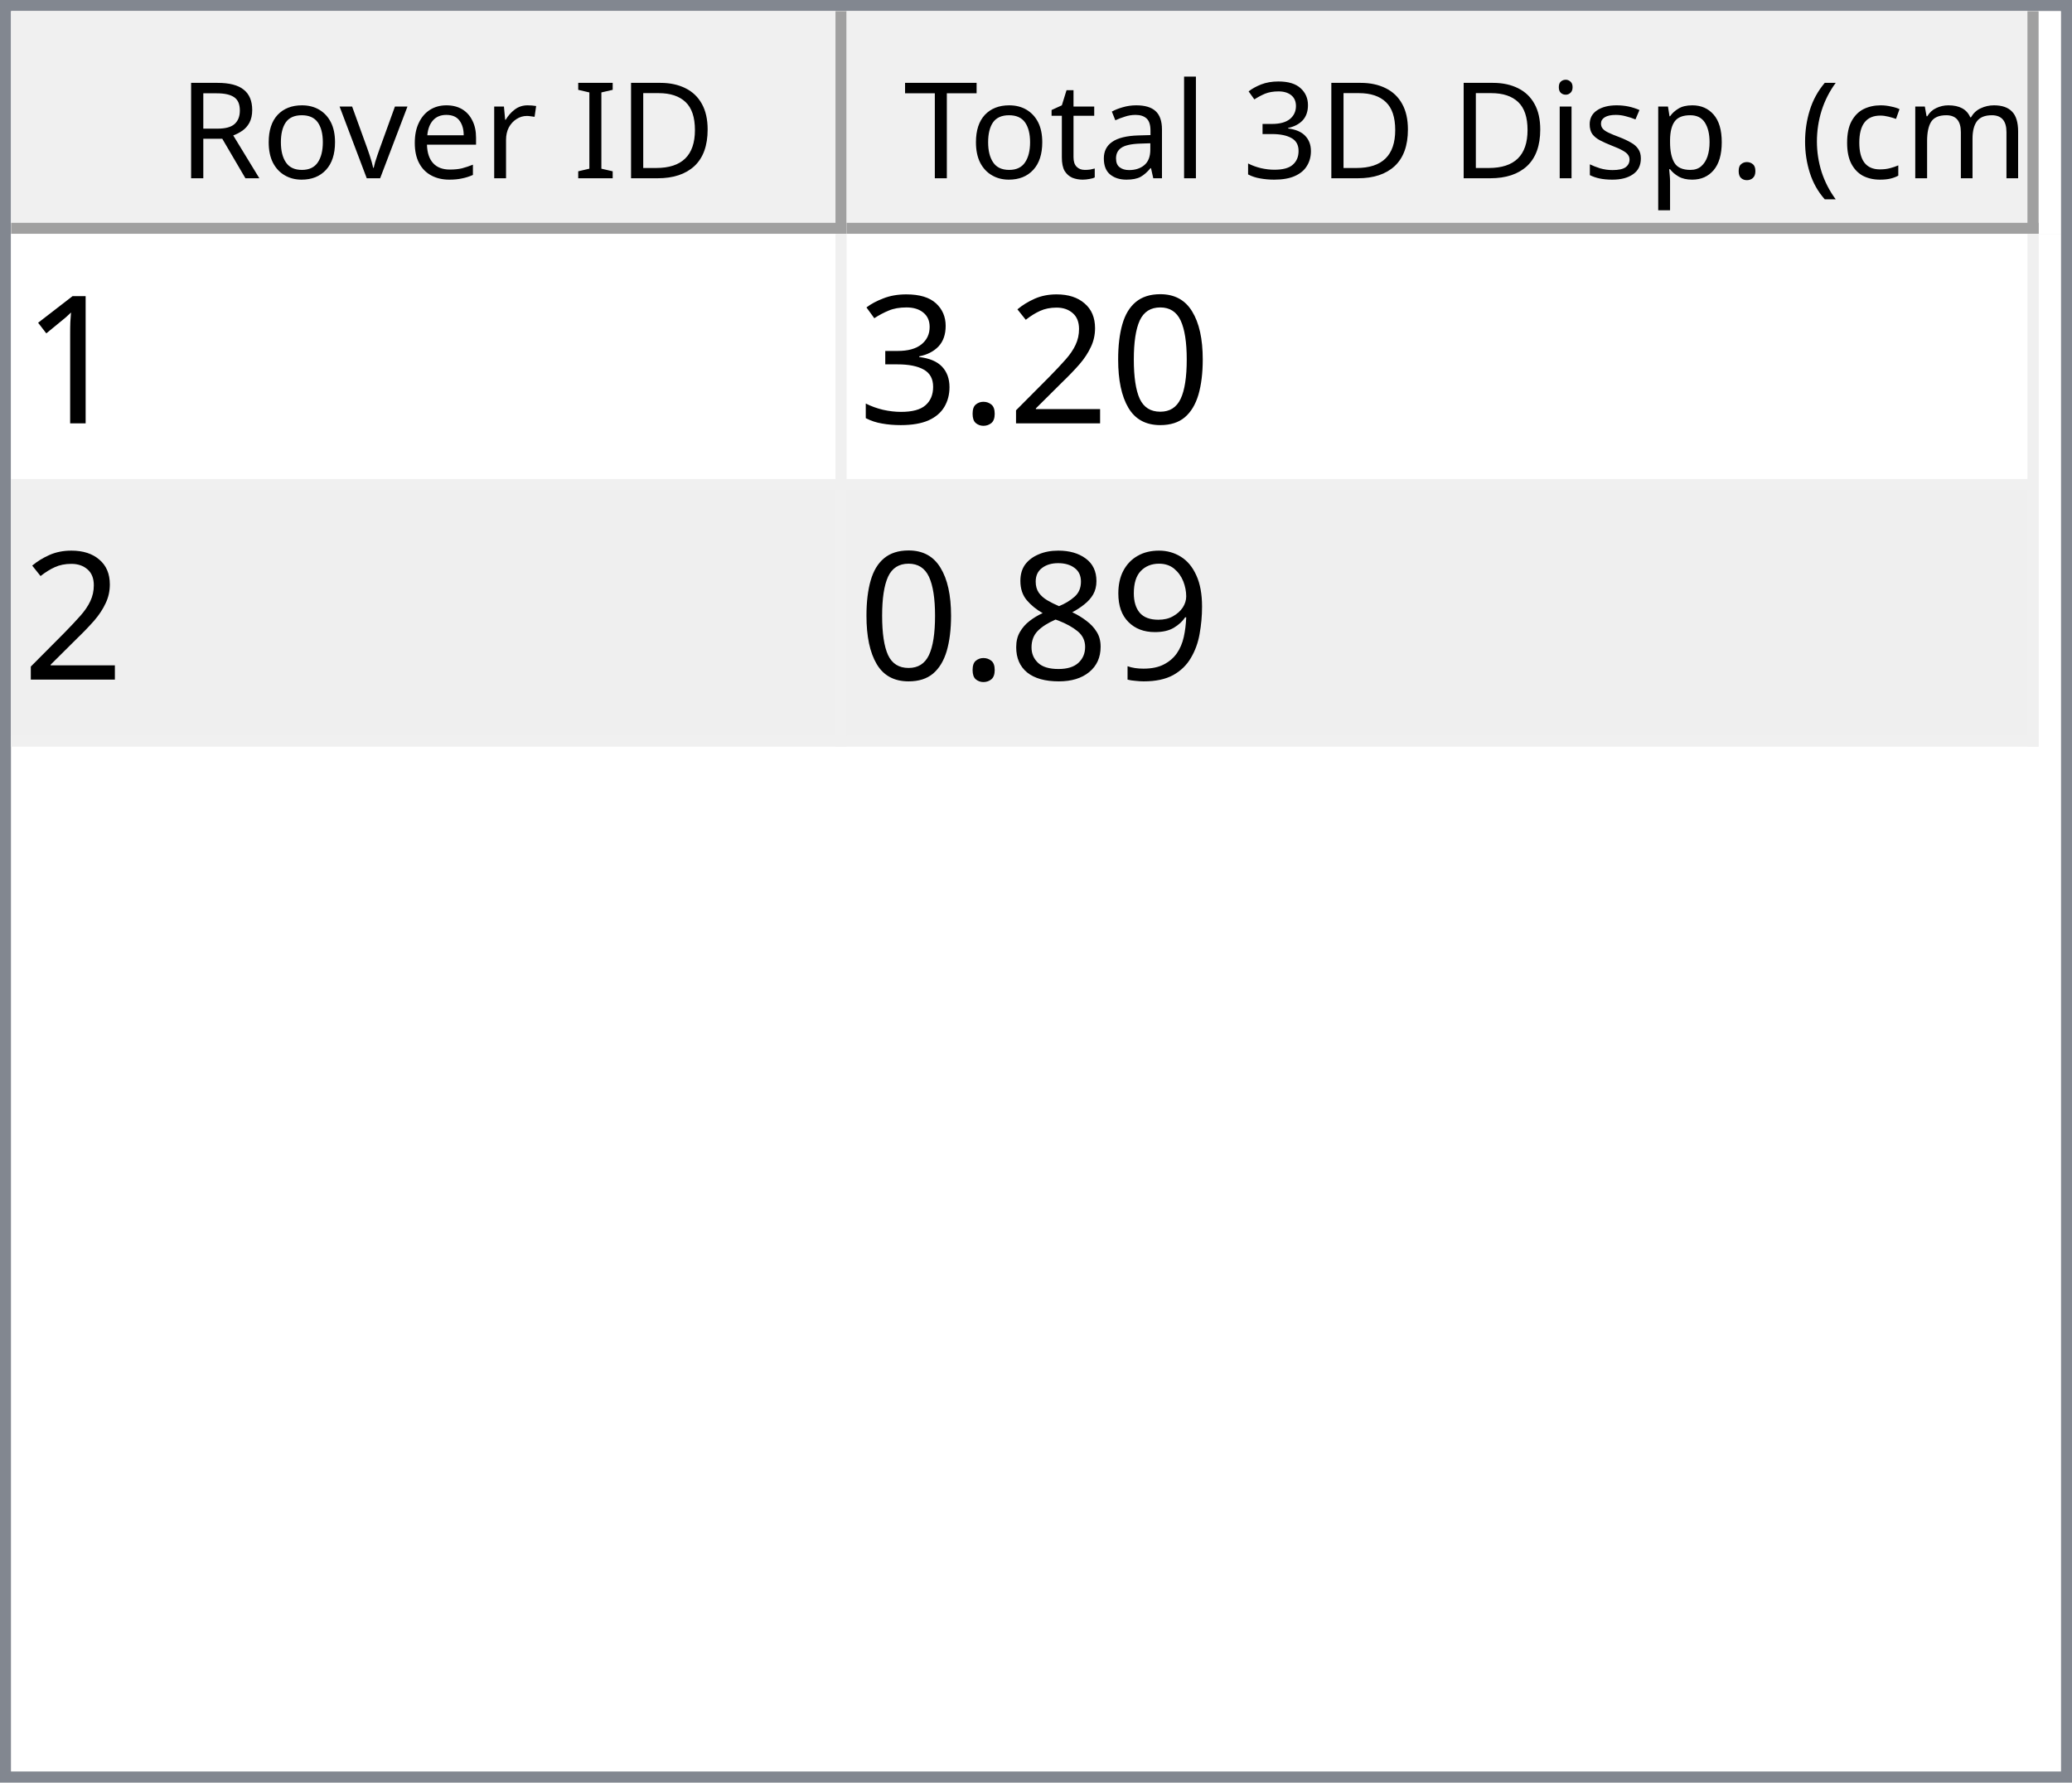
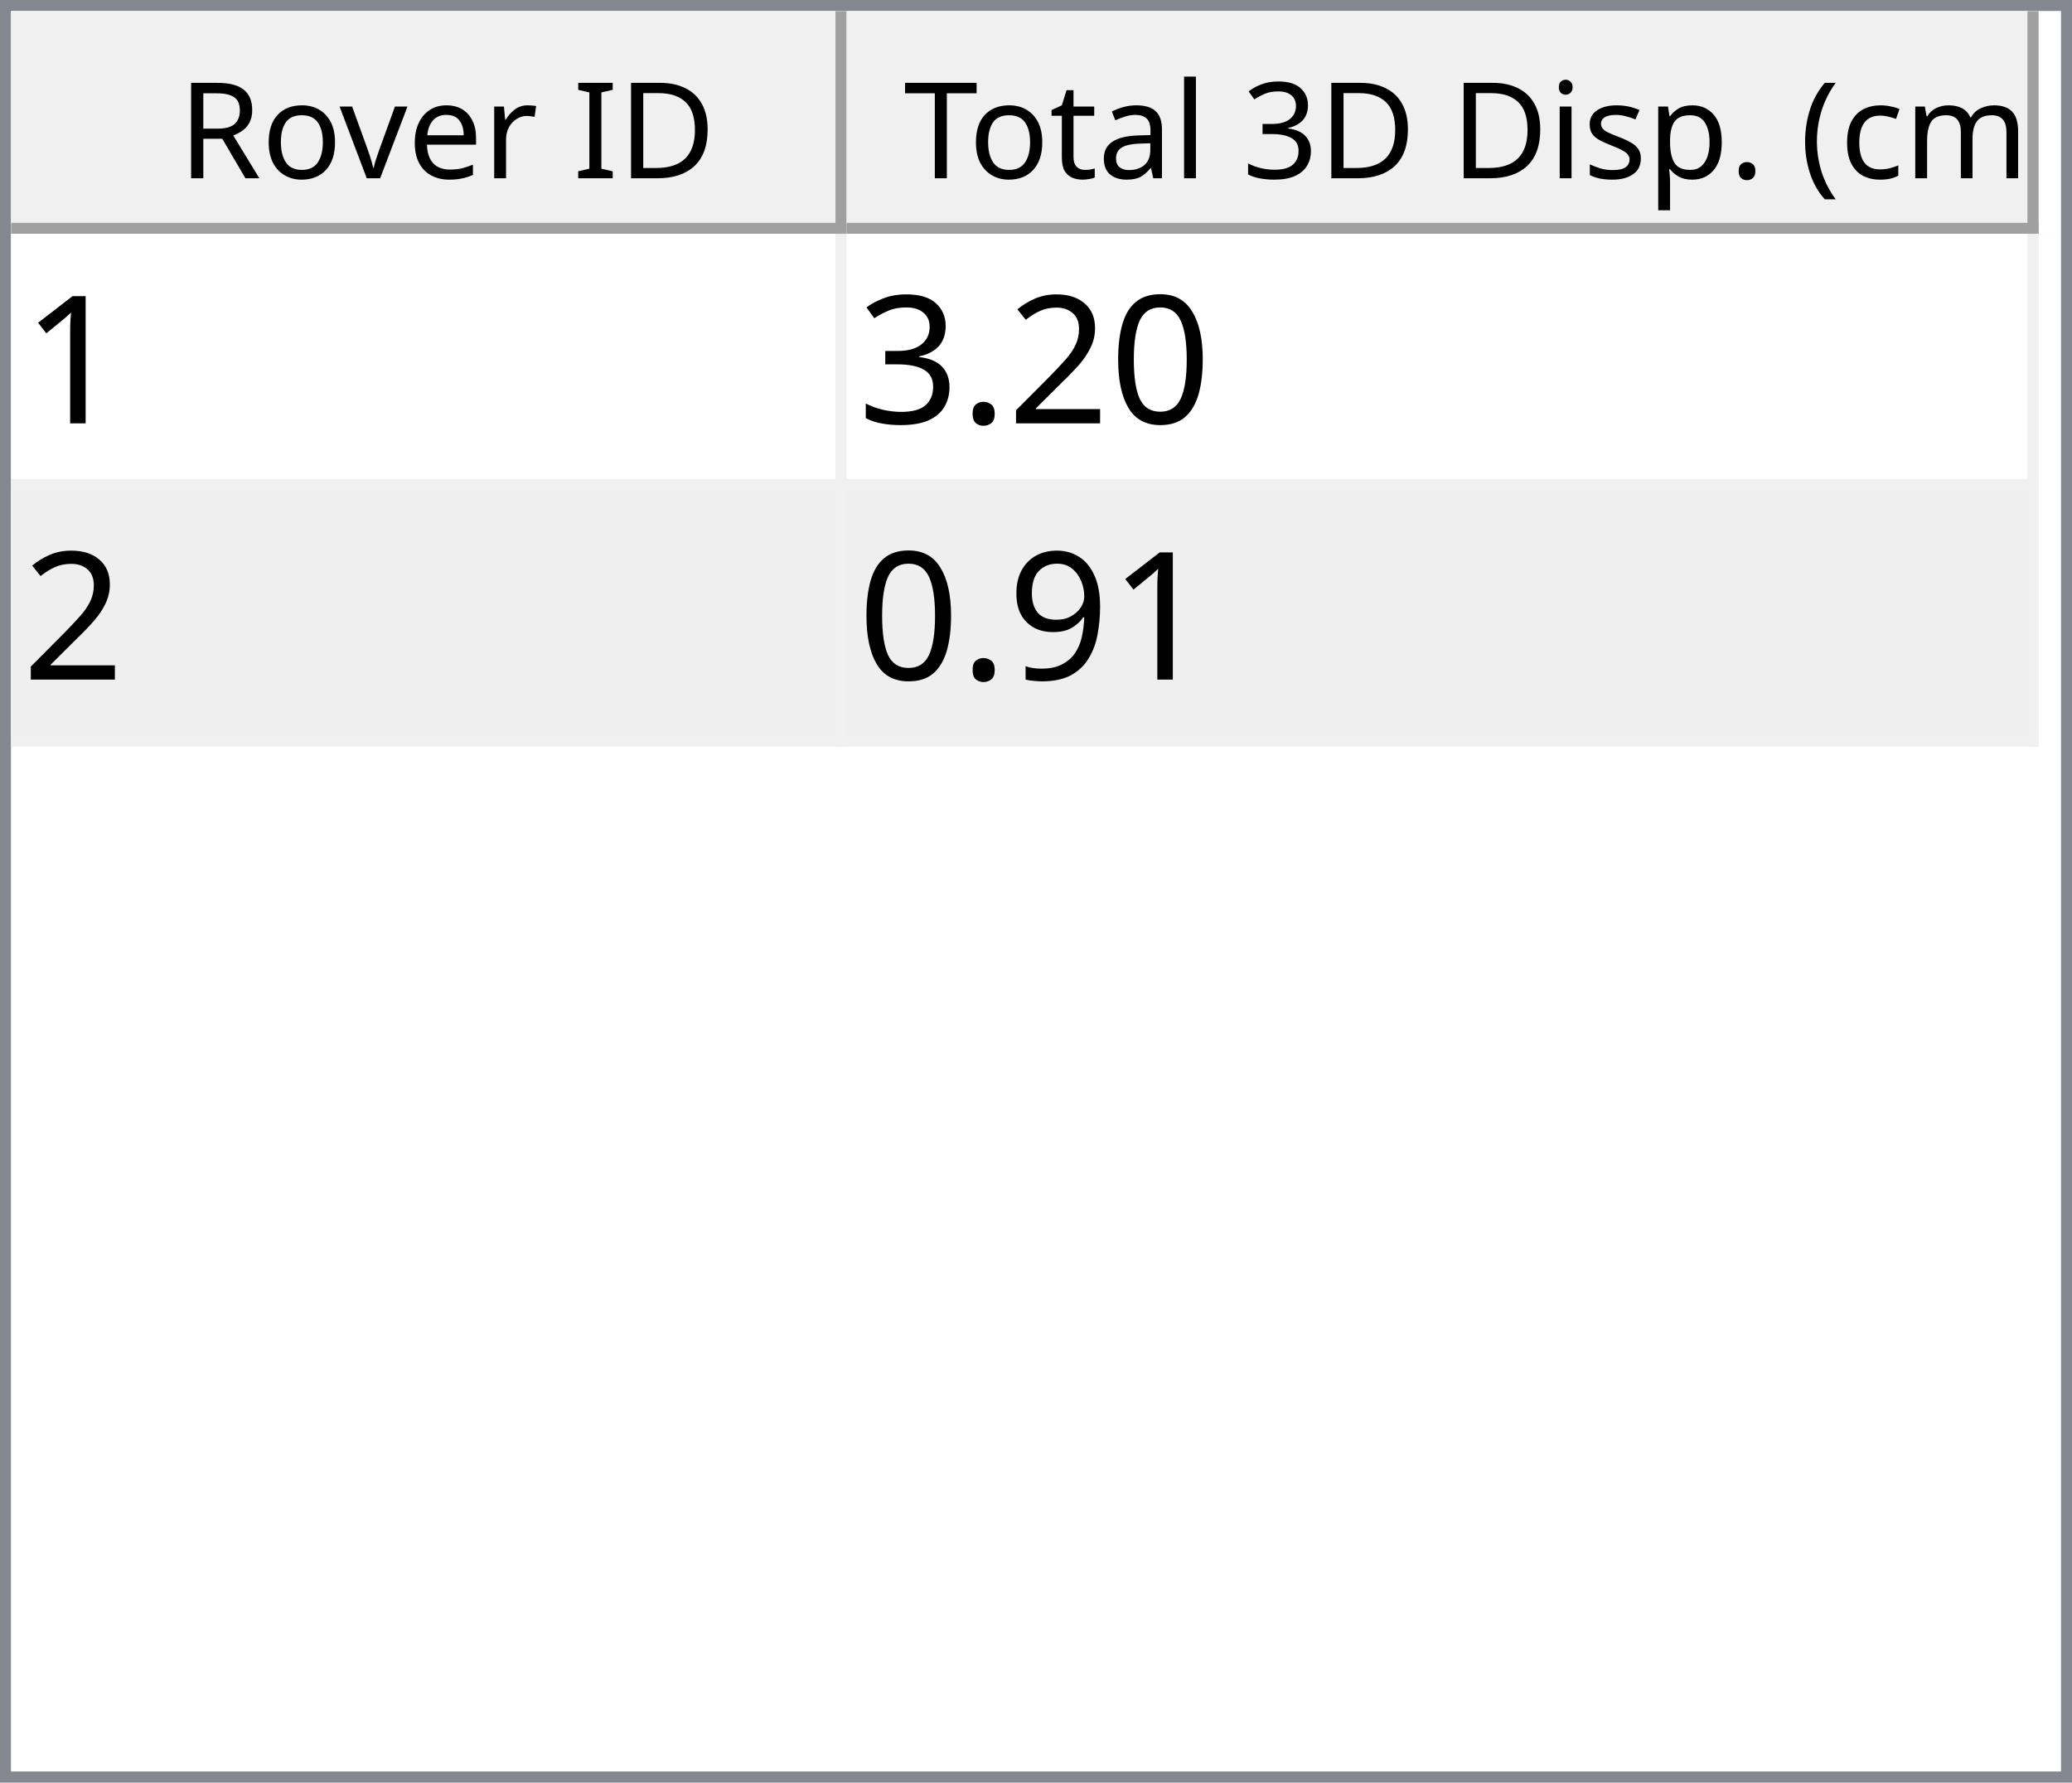
<svg xmlns="http://www.w3.org/2000/svg" style="fill-opacity:1; color-rendering:auto; color-interpolation:auto; text-rendering:auto; stroke:black; stroke-linecap:square; stroke-miterlimit:10; shape-rendering:auto; stroke-opacity:1; fill:black; stroke-dasharray:none; font-weight:normal; stroke-width:1; font-family:'Dialog'; font-style:normal; stroke-linejoin:miter; font-size:12px; stroke-dashoffset:0; image-rendering:auto;" width="186" height="160">
  <defs id="genericDefs" />
  <g>
    <defs id="defs1">
      <clipPath clipPathUnits="userSpaceOnUse" id="clipPath1">
        <path d="M0 0 L186 0 L186 160 L0 160 L0 0 Z" />
      </clipPath>
      <clipPath clipPathUnits="userSpaceOnUse" id="clipPath2">
        <path d="M0 0 L0 160 L186 160 L186 0 Z" />
      </clipPath>
      <clipPath clipPathUnits="userSpaceOnUse" id="clipPath3">
        <path d="M0 0 L0 20 L184 20 L184 0 Z" />
      </clipPath>
      <clipPath clipPathUnits="userSpaceOnUse" id="clipPath4">
        <path d="M0 0 L0 20 L75 20 L75 0 Z" />
      </clipPath>
      <clipPath clipPathUnits="userSpaceOnUse" id="clipPath5">
        <path d="M1 1 L1 19 L74 19 L74 1 Z" />
      </clipPath>
      <clipPath clipPathUnits="userSpaceOnUse" id="clipPath6">
        <path d="M0 0 L0 18 L73 18 L73 0 Z" />
      </clipPath>
      <clipPath clipPathUnits="userSpaceOnUse" id="clipPath7">
        <path d="M-0.5 -0.5 L-0.5 19.5 L74.5 19.5 L74.5 -0.5 Z" />
      </clipPath>
      <clipPath clipPathUnits="userSpaceOnUse" id="clipPath8">
        <path d="M0 0 L0 20 L107 20 L107 0 Z" />
      </clipPath>
      <clipPath clipPathUnits="userSpaceOnUse" id="clipPath9">
        <path d="M1 1 L1 19 L106 19 L106 1 Z" />
      </clipPath>
      <clipPath clipPathUnits="userSpaceOnUse" id="clipPath10">
        <path d="M0 0 L0 18 L105 18 L105 0 Z" />
      </clipPath>
      <clipPath clipPathUnits="userSpaceOnUse" id="clipPath11">
        <path d="M-0.5 -0.5 L-0.5 19.5 L106.5 19.5 L106.5 -0.5 Z" />
      </clipPath>
      <clipPath clipPathUnits="userSpaceOnUse" id="clipPath12">
        <path d="M0 0 L0 138 L184 138 L184 0 Z" />
      </clipPath>
      <clipPath clipPathUnits="userSpaceOnUse" id="clipPath13">
        <path d="M0 0 L0 46 L182 46 L182 0 Z" />
      </clipPath>
      <clipPath clipPathUnits="userSpaceOnUse" id="clipPath14">
        <path d="M-0.5 -0.5 L-0.5 45.5 L181.5 45.5 L181.5 -0.5 Z" />
      </clipPath>
      <clipPath clipPathUnits="userSpaceOnUse" id="clipPath15">
        <path d="M0 0 L0 22 L74 22 L74 0 Z" />
      </clipPath>
      <clipPath clipPathUnits="userSpaceOnUse" id="clipPath16">
        <path d="M0 0 L0 22 L106 22 L106 0 Z" />
      </clipPath>
      <font horiz-adv-x="64.551" id="font1">
        <font-face ascent="107.91" descent="25.098" units-per-em="100" style="font-style:normal; font-family:Segoe UI; font-weight:normal;" />
        <missing-glyph horiz-adv-x="64.551" d="M8.109 0 L8.109 68.266 L56.453 68.266 L56.453 0 L8.109 0 ZM15.328 7.234 L49.219 7.234 L49.219 61.031 L15.328 61.031 L15.328 7.234 Z" />
        <glyph unicode="D" horiz-adv-x="70.117" d="M9.188 0 L9.188 70.016 L28.516 70.016 Q65.531 70.016 65.531 35.891 Q65.531 19.672 55.25 9.836 Q44.969 0 27.734 0 L9.188 0 ZM17.391 62.594 L17.391 7.422 L27.828 7.422 Q41.609 7.422 49.273 14.797 Q56.938 22.172 56.938 35.688 Q56.938 62.594 28.328 62.594 L17.391 62.594 Z" />
        <glyph unicode="I" horiz-adv-x="26.611" d="M17.391 0 L9.188 0 L9.188 70.016 L17.391 70.016 L17.391 0 Z" />
        <glyph unicode=" " horiz-adv-x="27.393" d="" />
        <glyph unicode="r" horiz-adv-x="34.766" d="M34.188 41.891 Q32.078 43.5 28.125 43.5 Q23 43.5 19.555 38.672 Q16.109 33.844 16.109 25.484 L16.109 0 L8.109 0 L8.109 50 L16.109 50 L16.109 39.703 L16.312 39.703 Q18.016 44.969 21.531 47.922 Q25.047 50.875 29.391 50.875 Q32.516 50.875 34.188 50.203 L34.188 41.891 Z" />
        <glyph unicode="e" horiz-adv-x="52.295" d="M48.297 23 L12.984 23 Q13.188 14.656 17.484 10.109 Q21.781 5.562 29.297 5.562 Q37.75 5.562 44.828 11.141 L44.828 3.609 Q38.234 -1.172 27.391 -1.172 Q16.797 -1.172 10.742 5.641 Q4.688 12.453 4.688 24.812 Q4.688 36.469 11.305 43.82 Q17.922 51.172 27.734 51.172 Q37.547 51.172 42.922 44.828 Q48.297 38.484 48.297 27.203 L48.297 23 ZM40.094 29.781 Q40.047 36.719 36.75 40.578 Q33.453 44.438 27.594 44.438 Q21.922 44.438 17.969 40.383 Q14.016 36.328 13.094 29.781 L40.094 29.781 Z" />
        <glyph unicode="v" horiz-adv-x="47.9" d="M47.406 50 L27.484 0 L19.625 0 L0.688 50 L9.469 50 L22.172 13.672 Q23.578 9.672 23.922 6.688 L24.125 6.688 Q24.609 10.453 25.688 13.484 L38.969 50 L47.406 50 Z" />
        <glyph unicode="o" horiz-adv-x="58.594" d="M29 -1.172 Q17.922 -1.172 11.305 5.836 Q4.688 12.844 4.688 24.422 Q4.688 37.016 11.57 44.094 Q18.453 51.172 30.172 51.172 Q41.359 51.172 47.633 44.289 Q53.906 37.406 53.906 25.203 Q53.906 13.234 47.141 6.031 Q40.375 -1.172 29 -1.172 ZM29.594 44.438 Q21.875 44.438 17.383 39.188 Q12.891 33.938 12.891 24.703 Q12.891 15.828 17.43 10.695 Q21.969 5.562 29.594 5.562 Q37.359 5.562 41.531 10.594 Q45.703 15.625 45.703 24.906 Q45.703 34.281 41.531 39.359 Q37.359 44.438 29.594 44.438 Z" />
        <glyph unicode="R" horiz-adv-x="59.814" d="M59.375 0 L49.609 0 L37.891 19.625 Q36.281 22.359 34.766 24.289 Q33.25 26.219 31.664 27.438 Q30.078 28.656 28.25 29.219 Q26.422 29.781 24.125 29.781 L17.391 29.781 L17.391 0 L9.188 0 L9.188 70.016 L30.078 70.016 Q34.672 70.016 38.555 68.867 Q42.438 67.719 45.289 65.375 Q48.141 63.031 49.758 59.547 Q51.375 56.062 51.375 51.375 Q51.375 47.703 50.273 44.656 Q49.172 41.609 47.148 39.211 Q45.125 36.812 42.266 35.133 Q39.406 33.453 35.844 32.516 L35.844 32.328 Q37.594 31.547 38.891 30.547 Q40.188 29.547 41.359 28.18 Q42.531 26.812 43.68 25.078 Q44.828 23.344 46.234 21.047 L59.375 0 ZM17.391 62.594 L17.391 37.203 L28.516 37.203 Q31.594 37.203 34.203 38.133 Q36.812 39.062 38.719 40.797 Q40.625 42.531 41.703 45.047 Q42.781 47.562 42.781 50.688 Q42.781 56.297 39.141 59.445 Q35.5 62.594 28.609 62.594 L17.391 62.594 Z" />
        <glyph unicode=")" horiz-adv-x="30.176" d="M8.297 -15.922 L1.172 -15.922 Q16.406 2.344 16.406 26.812 Q16.406 51.469 1.078 70.016 L8.297 70.016 Q23.531 52.156 23.531 26.703 Q23.531 1.375 8.297 -15.922 Z" />
        <glyph unicode="m" horiz-adv-x="86.133" d="M79.109 0 L71.094 0 L71.094 28.719 Q71.094 37.016 68.531 40.727 Q65.969 44.438 59.906 44.438 Q54.781 44.438 51.195 39.75 Q47.609 35.062 47.609 28.516 L47.609 0 L39.594 0 L39.594 29.688 Q39.594 44.438 28.219 44.438 Q22.953 44.438 19.531 40.016 Q16.109 35.594 16.109 28.516 L16.109 0 L8.109 0 L8.109 50 L16.109 50 L16.109 42.094 L16.312 42.094 Q21.625 51.172 31.844 51.172 Q36.969 51.172 40.773 48.312 Q44.578 45.453 46 40.828 Q51.562 51.172 62.594 51.172 Q79.109 51.172 79.109 30.812 L79.109 0 Z" />
        <glyph unicode="c" horiz-adv-x="46.191" d="M42.188 2.297 Q36.422 -1.172 28.516 -1.172 Q17.828 -1.172 11.258 5.789 Q4.688 12.75 4.688 23.828 Q4.688 36.188 11.766 43.68 Q18.844 51.172 30.672 51.172 Q37.25 51.172 42.281 48.734 L42.281 40.531 Q36.719 44.438 30.375 44.438 Q22.703 44.438 17.797 38.945 Q12.891 33.453 12.891 24.516 Q12.891 15.719 17.508 10.641 Q22.125 5.562 29.891 5.562 Q36.422 5.562 42.188 9.906 L42.188 2.297 Z" />
        <glyph unicode="(" horiz-adv-x="30.176" d="M29.109 -15.922 L21.969 -15.922 Q6.844 1.375 6.844 26.703 Q6.844 52.156 21.969 70.016 L29.203 70.016 Q13.875 51.469 13.875 26.812 Q13.875 2.344 29.109 -15.922 Z" />
        <glyph unicode="." horiz-adv-x="21.68" d="M10.891 -1.078 Q8.641 -1.078 7.055 0.539 Q5.469 2.156 5.469 4.391 Q5.469 6.641 7.055 8.273 Q8.641 9.906 10.891 9.906 Q13.188 9.906 14.797 8.273 Q16.406 6.641 16.406 4.391 Q16.406 2.156 14.797 0.539 Q13.188 -1.078 10.891 -1.078 Z" />
        <glyph unicode="p" horiz-adv-x="58.789" d="M16.312 7.234 L16.109 7.234 L16.109 -23 L8.109 -23 L8.109 50 L16.109 50 L16.109 41.219 L16.312 41.219 Q22.219 51.172 33.594 51.172 Q43.266 51.172 48.688 44.461 Q54.109 37.75 54.109 26.469 Q54.109 13.922 48 6.375 Q41.891 -1.172 31.297 -1.172 Q21.578 -1.172 16.312 7.234 ZM16.109 27.391 L16.109 20.406 Q16.109 14.203 20.141 9.883 Q24.172 5.562 30.375 5.562 Q37.641 5.562 41.773 11.133 Q45.906 16.703 45.906 26.609 Q45.906 34.969 42.047 39.703 Q38.188 44.438 31.594 44.438 Q24.609 44.438 20.359 39.578 Q16.109 34.719 16.109 27.391 Z" />
        <glyph unicode="s" horiz-adv-x="42.432" d="M5.078 1.812 L5.078 10.406 Q11.625 5.562 19.484 5.562 Q30.031 5.562 30.031 12.594 Q30.031 14.594 29.125 15.992 Q28.219 17.391 26.68 18.461 Q25.141 19.531 23.07 20.383 Q21 21.234 18.609 22.172 Q15.281 23.484 12.766 24.828 Q10.25 26.172 8.57 27.859 Q6.891 29.547 6.031 31.695 Q5.172 33.844 5.172 36.719 Q5.172 40.234 6.789 42.945 Q8.406 45.656 11.086 47.484 Q13.766 49.312 17.211 50.242 Q20.656 51.172 24.312 51.172 Q30.812 51.172 35.938 48.922 L35.938 40.828 Q30.422 44.438 23.25 44.438 Q21 44.438 19.195 43.922 Q17.391 43.406 16.094 42.477 Q14.797 41.547 14.086 40.258 Q13.375 38.969 13.375 37.406 Q13.375 35.453 14.086 34.133 Q14.797 32.812 16.164 31.789 Q17.531 30.766 19.484 29.938 Q21.438 29.109 23.922 28.125 Q27.25 26.859 29.883 25.516 Q32.516 24.172 34.375 22.484 Q36.234 20.797 37.234 18.602 Q38.234 16.406 38.234 13.375 Q38.234 9.672 36.602 6.938 Q34.969 4.203 32.234 2.398 Q29.5 0.594 25.93 -0.289 Q22.359 -1.172 18.453 -1.172 Q10.75 -1.172 5.078 1.812 Z" />
        <glyph unicode="i" horiz-adv-x="24.219" d="M12.203 62.703 Q10.062 62.703 8.547 64.164 Q7.031 65.625 7.031 67.875 Q7.031 70.125 8.547 71.609 Q10.062 73.094 12.203 73.094 Q14.406 73.094 15.945 71.609 Q17.484 70.125 17.484 67.875 Q17.484 65.719 15.945 64.211 Q14.406 62.703 12.203 62.703 ZM16.109 0 L8.109 0 L8.109 50 L16.109 50 L16.109 0 Z" />
        <glyph unicode="3" horiz-adv-x="53.906" d="M46.531 19.828 Q46.531 15.094 44.75 11.211 Q42.969 7.328 39.719 4.57 Q36.469 1.812 31.93 0.297 Q27.391 -1.219 21.922 -1.219 Q11.922 -1.219 6 2.594 L6 11.188 Q13.094 5.609 22.219 5.609 Q25.875 5.609 28.828 6.539 Q31.781 7.469 33.906 9.227 Q36.031 10.984 37.18 13.477 Q38.328 15.969 38.328 19.094 Q38.328 32.812 18.797 32.812 L12.984 32.812 L12.984 39.594 L18.5 39.594 Q35.797 39.594 35.797 52.484 Q35.797 64.406 22.609 64.406 Q15.188 64.406 8.688 59.422 L8.688 67.188 Q15.375 71.188 24.609 71.188 Q29 71.188 32.57 69.969 Q36.141 68.75 38.68 66.555 Q41.219 64.359 42.609 61.281 Q44 58.203 44 54.5 Q44 40.672 30.031 36.719 L30.031 36.531 Q33.594 36.141 36.625 34.797 Q39.656 33.453 41.852 31.305 Q44.047 29.156 45.289 26.25 Q46.531 23.344 46.531 19.828 Z" />
        <glyph unicode="l" horiz-adv-x="24.219" d="M16.109 0 L8.109 0 L8.109 74.031 L16.109 74.031 L16.109 0 Z" />
        <glyph unicode="a" horiz-adv-x="50.879" d="M43.891 0 L35.891 0 L35.891 7.812 L35.688 7.812 Q30.469 -1.172 20.312 -1.172 Q12.844 -1.172 8.617 2.781 Q4.391 6.734 4.391 13.281 Q4.391 27.297 20.906 29.594 L35.891 31.688 Q35.891 44.438 25.594 44.438 Q16.547 44.438 9.281 38.281 L9.281 46.484 Q16.656 51.172 26.266 51.172 Q43.891 51.172 43.891 32.516 L43.891 0 ZM35.891 25.297 L23.828 23.641 Q18.266 22.859 15.43 20.875 Q12.594 18.891 12.594 13.875 Q12.594 10.203 15.211 7.883 Q17.828 5.562 22.172 5.562 Q28.125 5.562 32.008 9.742 Q35.891 13.922 35.891 20.312 L35.891 25.297 Z" />
        <glyph unicode="t" horiz-adv-x="33.887" d="M31.297 0.484 Q28.469 -1.078 23.828 -1.078 Q10.688 -1.078 10.688 13.578 L10.688 43.172 L2.094 43.172 L2.094 50 L10.688 50 L10.688 62.203 L18.703 64.797 L18.703 50 L31.297 50 L31.297 43.172 L18.703 43.172 L18.703 14.984 Q18.703 9.969 20.414 7.82 Q22.125 5.672 26.078 5.672 Q29.109 5.672 31.297 7.328 L31.297 0.484 Z" />
        <glyph unicode="T" horiz-adv-x="52.393" d="M50.594 62.594 L30.375 62.594 L30.375 0 L22.172 0 L22.172 62.594 L2 62.594 L2 70.016 L50.594 70.016 L50.594 62.594 Z" />
      </font>
      <font horiz-adv-x="75.0" id="font2">
        <font-face ascent="100.537" descent="21.973" units-per-em="100" style="font-style:normal; font-family:sans-serif; font-weight:normal;" />
        <missing-glyph horiz-adv-x="75.0" d="M12.5 0 L12.5 62.5 L62.5 62.5 L62.5 0 L12.5 0 ZM14.062 1.562 L60.938 1.562 L60.938 60.938 L14.062 60.938 L14.062 1.562 Z" />
        <glyph unicode="1" horiz-adv-x="55.615" d="M37.25 0 L28.469 0 L28.469 56 Q25.297 52.984 20.141 49.953 Q14.984 46.922 10.891 45.406 L10.891 53.906 Q18.266 57.375 23.781 62.305 Q29.297 67.234 31.594 71.875 L37.25 71.875 L37.25 0 Z" />
        <glyph unicode="0" horiz-adv-x="55.615" d="M4.156 35.297 Q4.156 48 6.766 55.742 Q9.375 63.484 14.523 67.68 Q19.672 71.875 27.484 71.875 Q33.25 71.875 37.594 69.555 Q41.938 67.234 44.773 62.867 Q47.609 58.5 49.219 52.227 Q50.828 45.953 50.828 35.297 Q50.828 22.703 48.242 14.969 Q45.656 7.234 40.508 3.008 Q35.359 -1.219 27.484 -1.219 Q17.141 -1.219 11.234 6.203 Q4.156 15.141 4.156 35.297 ZM13.188 35.297 Q13.188 17.672 17.312 11.836 Q21.438 6 27.484 6 Q33.547 6 37.672 11.859 Q41.797 17.719 41.797 35.297 Q41.797 52.984 37.672 58.789 Q33.547 64.594 27.391 64.594 Q21.344 64.594 17.719 59.469 Q13.188 52.938 13.188 35.297 Z" />
        <glyph unicode="2" horiz-adv-x="55.615" d="M50.344 8.453 L50.344 0 L3.031 0 Q2.938 3.172 4.047 6.109 Q5.859 10.938 9.836 15.625 Q13.812 20.312 21.344 26.469 Q33.016 36.031 37.117 41.625 Q41.219 47.219 41.219 52.203 Q41.219 57.422 37.477 61.008 Q33.734 64.594 27.734 64.594 Q21.391 64.594 17.578 60.789 Q13.766 56.984 13.719 50.25 L4.688 51.172 Q5.609 61.281 11.664 66.578 Q17.719 71.875 27.938 71.875 Q38.234 71.875 44.242 66.164 Q50.25 60.453 50.25 52 Q50.25 47.703 48.492 43.555 Q46.734 39.406 42.656 34.812 Q38.578 30.219 29.109 22.219 Q21.188 15.578 18.945 13.211 Q16.703 10.844 15.234 8.453 L50.344 8.453 Z" />
        <glyph unicode="." horiz-adv-x="27.783" d="M9.078 0 L9.078 10.016 L19.094 10.016 L19.094 0 L9.078 0 Z" />
        <glyph unicode="3" horiz-adv-x="55.615" d="M4.203 18.891 L12.984 20.062 Q14.5 12.594 18.141 9.297 Q21.781 6 27 6 Q33.203 6 37.477 10.297 Q41.75 14.594 41.75 20.953 Q41.75 27 37.797 30.93 Q33.844 34.859 27.734 34.859 Q25.25 34.859 21.531 33.891 L22.516 41.609 Q23.391 41.5 23.922 41.5 Q29.547 41.5 34.039 44.43 Q38.531 47.359 38.531 53.469 Q38.531 58.297 35.258 61.477 Q31.984 64.656 26.812 64.656 Q21.688 64.656 18.266 61.43 Q14.844 58.203 13.875 51.766 L5.078 53.328 Q6.688 62.156 12.398 67.016 Q18.109 71.875 26.609 71.875 Q32.469 71.875 37.398 69.359 Q42.328 66.844 44.945 62.5 Q47.562 58.156 47.562 53.266 Q47.562 48.641 45.07 44.828 Q42.578 41.016 37.703 38.766 Q44.047 37.312 47.562 32.695 Q51.078 28.078 51.078 21.141 Q51.078 11.766 44.242 5.25 Q37.406 -1.266 26.953 -1.266 Q17.531 -1.266 11.305 4.352 Q5.078 9.969 4.203 18.891 Z" />
        <glyph unicode="9" horiz-adv-x="55.615" d="M5.469 16.547 L13.922 17.328 Q14.984 11.375 18.016 8.688 Q21.047 6 25.781 6 Q29.828 6 32.883 7.859 Q35.938 9.719 37.891 12.82 Q39.844 15.922 41.164 21.195 Q42.484 26.469 42.484 31.938 Q42.484 32.516 42.438 33.688 Q39.797 29.5 35.234 26.883 Q30.672 24.266 25.344 24.266 Q16.453 24.266 10.305 30.711 Q4.156 37.156 4.156 47.703 Q4.156 58.594 10.578 65.234 Q17 71.875 26.656 71.875 Q33.641 71.875 39.43 68.117 Q45.219 64.359 48.219 57.398 Q51.219 50.438 51.219 37.25 Q51.219 23.531 48.242 15.406 Q45.266 7.281 39.383 3.031 Q33.5 -1.219 25.594 -1.219 Q17.188 -1.219 11.867 3.445 Q6.547 8.109 5.469 16.547 ZM41.453 48.141 Q41.453 55.719 37.43 60.156 Q33.406 64.594 27.734 64.594 Q21.875 64.594 17.531 59.812 Q13.188 55.031 13.188 47.406 Q13.188 40.578 17.312 36.305 Q21.438 32.031 27.484 32.031 Q33.594 32.031 37.523 36.305 Q41.453 40.578 41.453 48.141 Z" />
-         <glyph unicode="8" horiz-adv-x="55.615" d="M17.672 38.812 Q12.203 40.828 9.57 44.539 Q6.938 48.25 6.938 53.422 Q6.938 61.234 12.555 66.555 Q18.172 71.875 27.484 71.875 Q36.859 71.875 42.578 66.43 Q48.297 60.984 48.297 53.172 Q48.297 48.188 45.68 44.508 Q43.062 40.828 37.75 38.812 Q44.344 36.672 47.781 31.883 Q51.219 27.094 51.219 20.453 Q51.219 11.281 44.727 5.031 Q38.234 -1.219 27.641 -1.219 Q17.047 -1.219 10.547 5.055 Q4.047 11.328 4.047 20.703 Q4.047 27.688 7.594 32.398 Q11.141 37.109 17.672 38.812 ZM15.922 53.719 Q15.922 48.641 19.195 45.414 Q22.469 42.188 27.688 42.188 Q32.766 42.188 36.016 45.383 Q39.266 48.578 39.266 53.219 Q39.266 58.062 35.914 61.359 Q32.562 64.656 27.594 64.656 Q22.562 64.656 19.242 61.43 Q15.922 58.203 15.922 53.719 ZM13.094 20.656 Q13.094 16.891 14.875 13.375 Q16.656 9.859 20.172 7.93 Q23.688 6 27.734 6 Q34.031 6 38.133 10.055 Q42.234 14.109 42.234 20.359 Q42.234 26.703 38.016 30.859 Q33.797 35.016 27.438 35.016 Q21.234 35.016 17.164 30.914 Q13.094 26.812 13.094 20.656 Z" />
      </font>
    </defs>
    <g style="fill:white; stroke:white;">
      <rect x="0" y="0" width="186" style="clip-path:url(#clipPath1); stroke:none;" height="160" />
    </g>
    <g style="fill:white; text-rendering:optimizeSpeed; color-rendering:optimizeSpeed; image-rendering:optimizeSpeed; shape-rendering:crispEdges; stroke:white; color-interpolation:sRGB;">
      <rect x="0" width="186" height="160" y="0" style="stroke:none;" />
      <path style="stroke:none;" d="M0 160 L186 160 L186 0 L0 0 Z" />
    </g>
    <g style="fill:rgb(240,240,240); font-family:'Segoe UI'; stroke:rgb(240,240,240);">
      <rect x="0" y="0" width="186" style="clip-path:url(#clipPath2); stroke:none;" height="160" />
    </g>
    <g style="fill:rgb(130,135,144); font-family:'Segoe UI'; stroke:rgb(130,135,144);">
      <path d="M0 0 L186 0 L186 160 L0 160 L0 0 ZM1 1 L185 1 L185 159 L1 159 L1 1 Z" style="fill-rule:evenodd; clip-path:url(#clipPath2); stroke:none;" />
    </g>
    <g style="fill:white; font-family:'Segoe UI'; stroke:white;" transform="translate(1,1)">
      <rect x="0" y="0" width="184" style="clip-path:url(#clipPath3); stroke:none;" height="20" />
    </g>
    <g style="fill:rgb(240,240,240); font-family:'Segoe UI'; stroke:rgb(240,240,240);" transform="translate(1,1)">
      <rect x="0" y="0" width="75" style="clip-path:url(#clipPath4); stroke:none;" height="20" />
    </g>
    <g style="font-family:'Segoe UI';" transform="translate(2,2)">
      <text x="14" xml:space="preserve" y="14" style="clip-path:url(#clipPath6); stroke:none;">Rover ID</text>
    </g>
    <g style="fill:rgb(160,160,160); font-family:'Segoe UI'; stroke:rgb(160,160,160); stroke-linejoin:bevel;" transform="translate(1.5,1.5)">
      <line x1="74" x2="74" y1="0" style="fill:none; clip-path:url(#clipPath7);" y2="19" />
    </g>
    <g style="fill:rgb(160,160,160); font-family:'Segoe UI'; stroke:rgb(160,160,160); stroke-linejoin:bevel;" transform="matrix(1,0,0,1,1,1) translate(0.5,0.5)">
      <line x1="0" x2="74" y1="19" style="fill:none; clip-path:url(#clipPath7);" y2="19" />
    </g>
    <g style="fill:rgb(240,240,240); font-family:'Segoe UI'; stroke:rgb(240,240,240);" transform="translate(76,1)">
      <rect x="0" y="0" width="107" style="clip-path:url(#clipPath8); stroke:none;" height="20" />
    </g>
    <g style="font-family:'Segoe UI';" transform="translate(77,2)">
      <text x="1" xml:space="preserve" y="14" style="clip-path:url(#clipPath10); stroke:none;"> Total 3D Disp. (cm)</text>
    </g>
    <g style="fill:rgb(160,160,160); font-family:'Segoe UI'; stroke:rgb(160,160,160); stroke-linejoin:bevel;" transform="translate(76.5,1.5)">
      <line x1="106" x2="106" y1="0" style="fill:none; clip-path:url(#clipPath11);" y2="19" />
    </g>
    <g style="fill:rgb(160,160,160); font-family:'Segoe UI'; stroke:rgb(160,160,160); stroke-linejoin:bevel;" transform="matrix(1,0,0,1,76,1) translate(0.5,0.5)">
      <line x1="0" x2="106" y1="19" style="fill:none; clip-path:url(#clipPath11);" y2="19" />
    </g>
    <g style="fill:white; font-family:'Segoe UI'; stroke:white;" transform="translate(1,21)">
      <rect x="0" y="0" width="184" style="clip-path:url(#clipPath12); stroke:none;" height="138" />
    </g>
    <g style="fill:rgb(240,240,240); font-size:16px; font-family:sans-serif; stroke:rgb(240,240,240);" transform="translate(1,21)">
      <rect x="0" y="0" width="182" style="clip-path:url(#clipPath13); stroke:none;" height="46" />
      <line transform="translate(0.5,0.5)" x1="0" x2="181" y1="22" style="clip-path:url(#clipPath14); fill:none; stroke-linejoin:bevel;" y2="22" />
    </g>
    <g transform="matrix(1,0,0,1,1,21) translate(0.5,0.5)" style="fill:rgb(240,240,240); font-size:16px; font-family:sans-serif; stroke:rgb(240,240,240); stroke-linejoin:bevel;">
      <line x1="0" x2="181" y1="45" style="fill:none; clip-path:url(#clipPath14);" y2="45" />
    </g>
    <g transform="matrix(1,0,0,1,1,21) translate(0.5,0.5)" style="fill:rgb(240,240,240); font-size:16px; font-family:sans-serif; stroke:rgb(240,240,240); stroke-linejoin:bevel;">
      <line x1="74" x2="74" y1="0" style="fill:none; clip-path:url(#clipPath14);" y2="45" />
    </g>
    <g transform="matrix(1,0,0,1,1,21) translate(0.5,0.5)" style="fill:rgb(240,240,240); font-size:16px; font-family:sans-serif; stroke:rgb(240,240,240); stroke-linejoin:bevel;">
      <line x1="181" x2="181" y1="0" style="fill:none; clip-path:url(#clipPath14);" y2="45" />
    </g>
    <g style="fill:white; font-size:16px; font-family:sans-serif; stroke:white;" transform="matrix(1,0,0,1,1,21)">
      <rect x="0" y="0" width="74" style="clip-path:url(#clipPath15); stroke:none;" height="22" />
      <text x="1" y="17" style="fill:black; clip-path:url(#clipPath15); stroke:none;" xml:space="preserve">1</text>
    </g>
    <g style="fill:white; font-size:16px; font-family:sans-serif; stroke:white;" transform="matrix(1,0,0,1,1,21) translate(75,0)">
      <rect x="0" y="0" width="106" style="clip-path:url(#clipPath16); stroke:none;" height="22" />
      <text x="1" y="17" style="fill:black; clip-path:url(#clipPath16); stroke:none;" xml:space="preserve">3.20</text>
    </g>
    <g style="fill:rgb(239,239,239); font-size:16px; font-family:sans-serif; stroke:rgb(239,239,239);" transform="matrix(1,0,0,1,1,21) translate(0,23)">
      <rect x="0" y="0" width="74" style="clip-path:url(#clipPath15); stroke:none;" height="22" />
      <text x="1" y="17" style="fill:black; clip-path:url(#clipPath15); stroke:none;" xml:space="preserve">2</text>
    </g>
    <g style="fill:rgb(239,239,239); font-size:16px; font-family:sans-serif; stroke:rgb(239,239,239);" transform="matrix(1,0,0,1,1,21) translate(75,23)">
      <rect x="0" y="0" width="106" style="clip-path:url(#clipPath16); stroke:none;" height="22" />
-       <text x="1" y="17" style="fill:black; clip-path:url(#clipPath16); stroke:none;" xml:space="preserve">0.89</text>
+       <text x="1" y="17" style="fill:black; clip-path:url(#clipPath16); stroke:none;" xml:space="preserve">0.91</text>
    </g>
  </g>
</svg>
